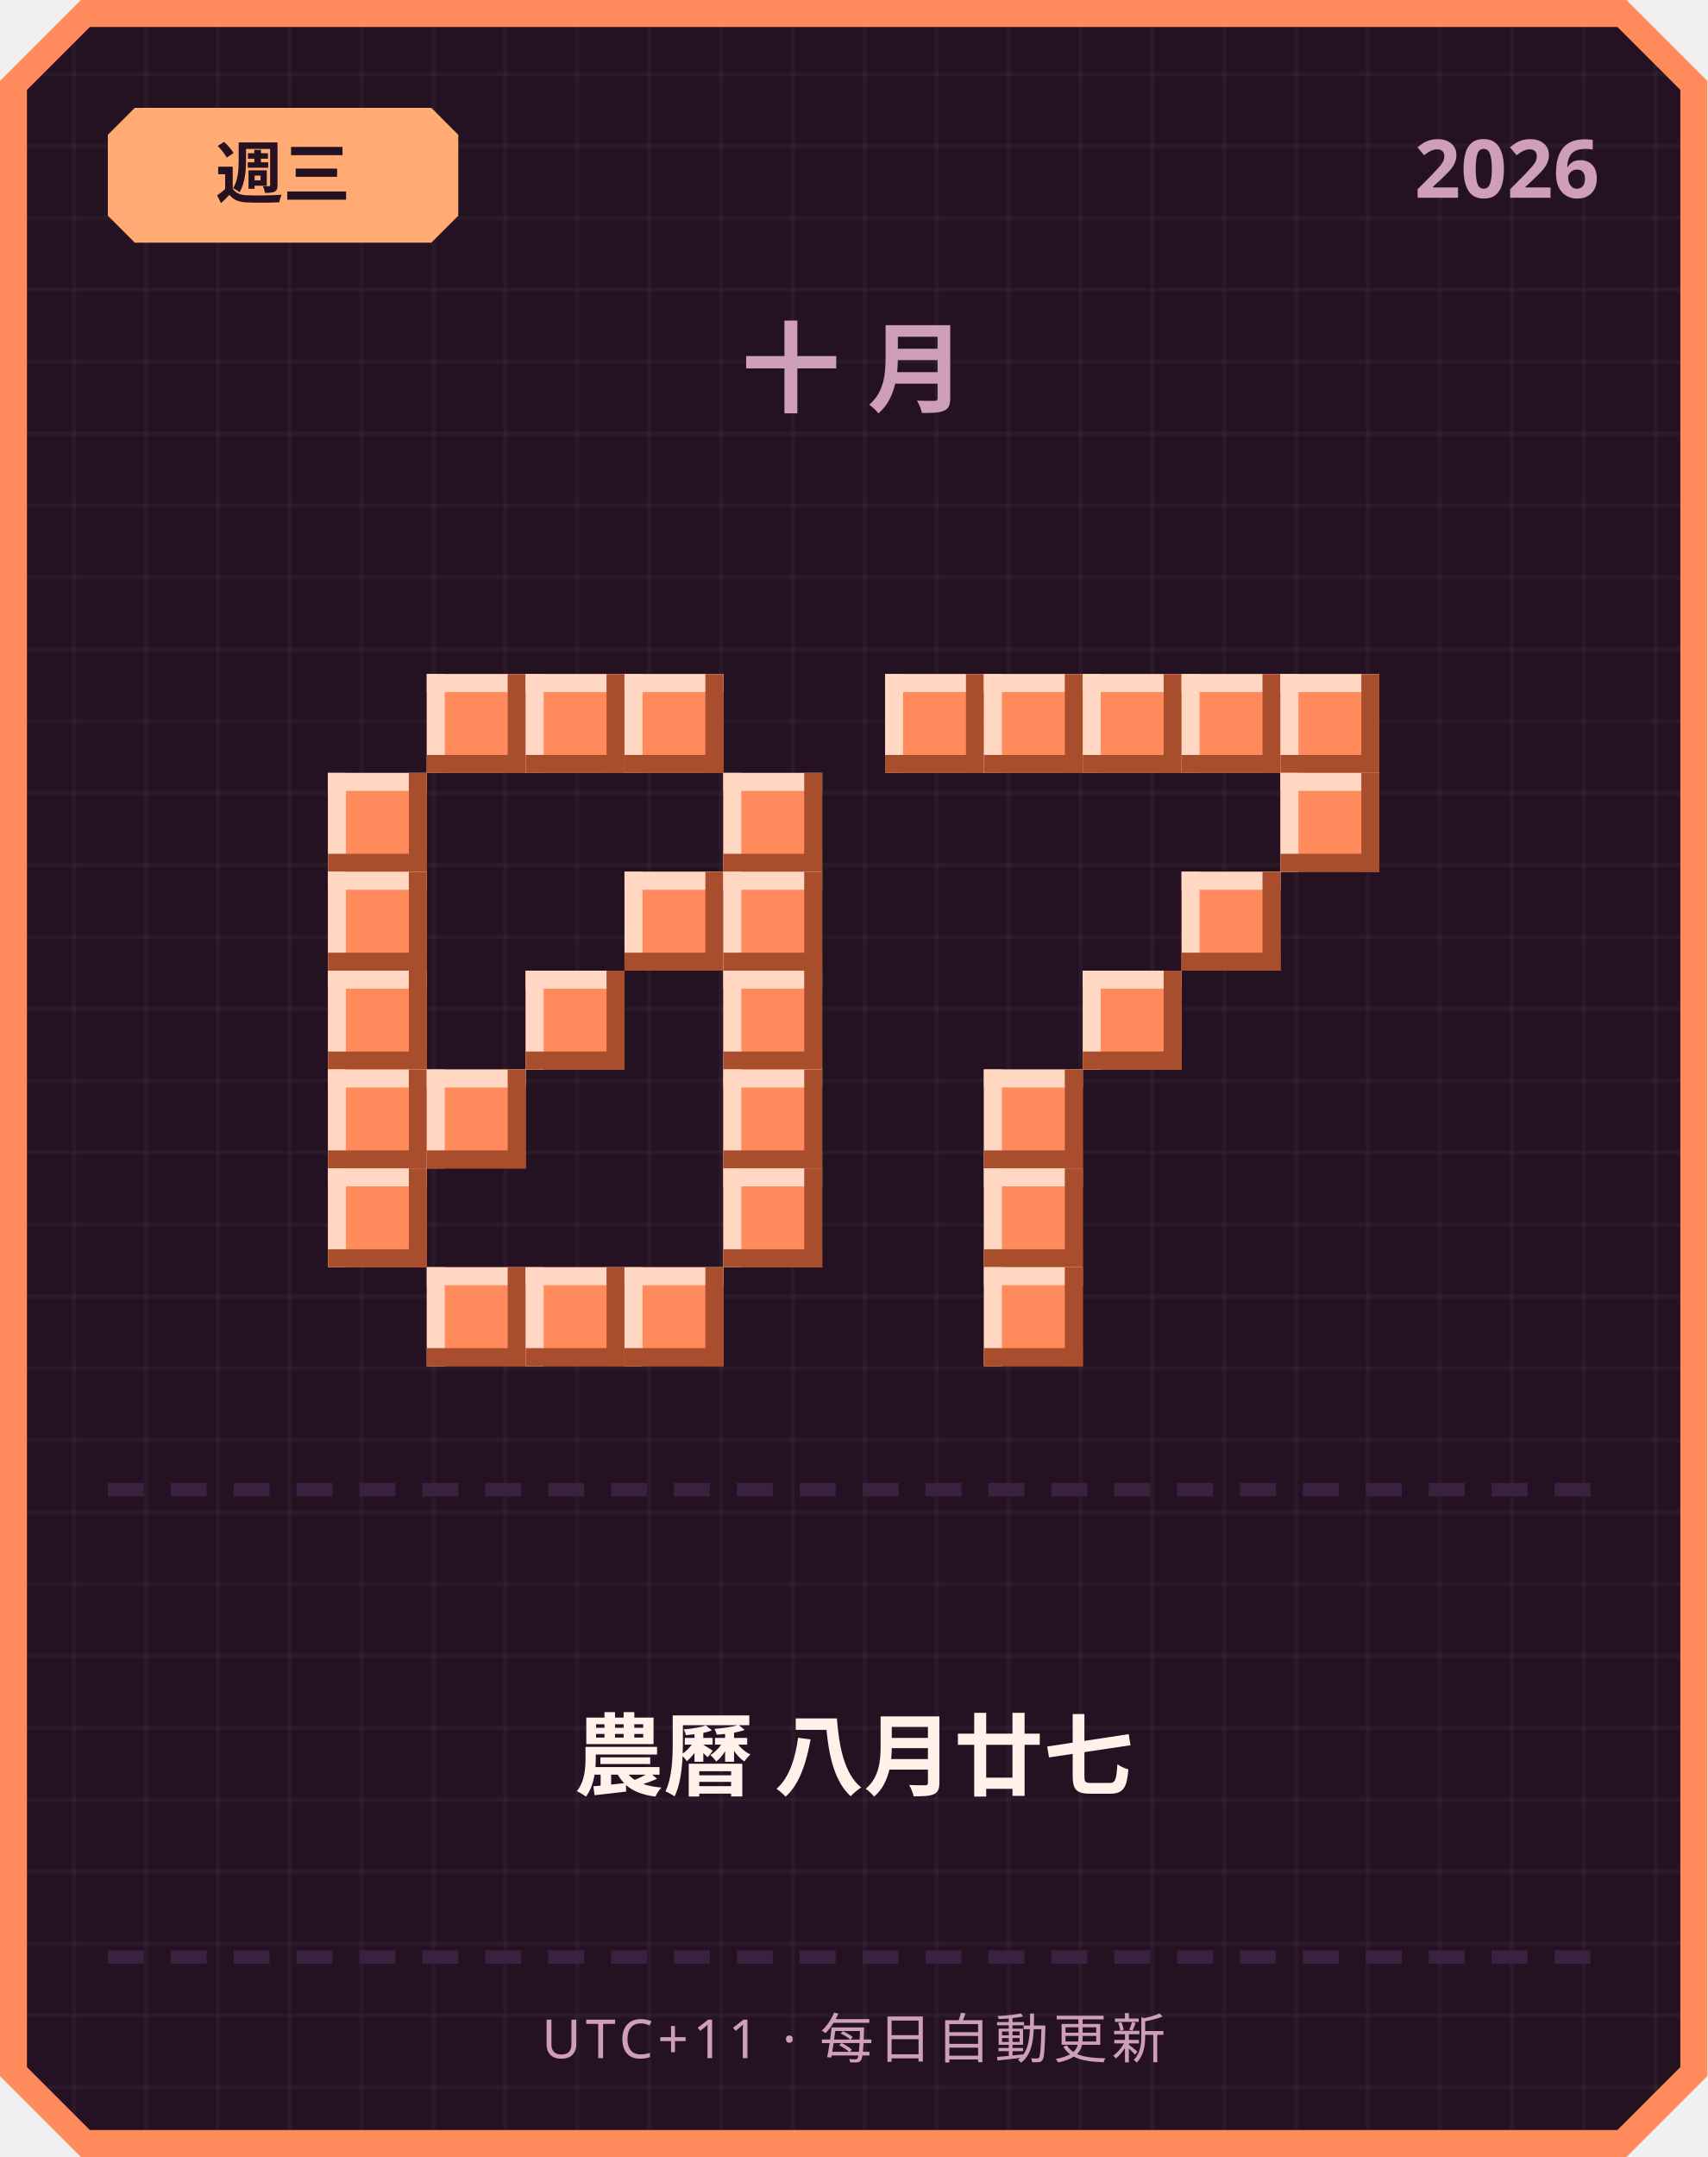
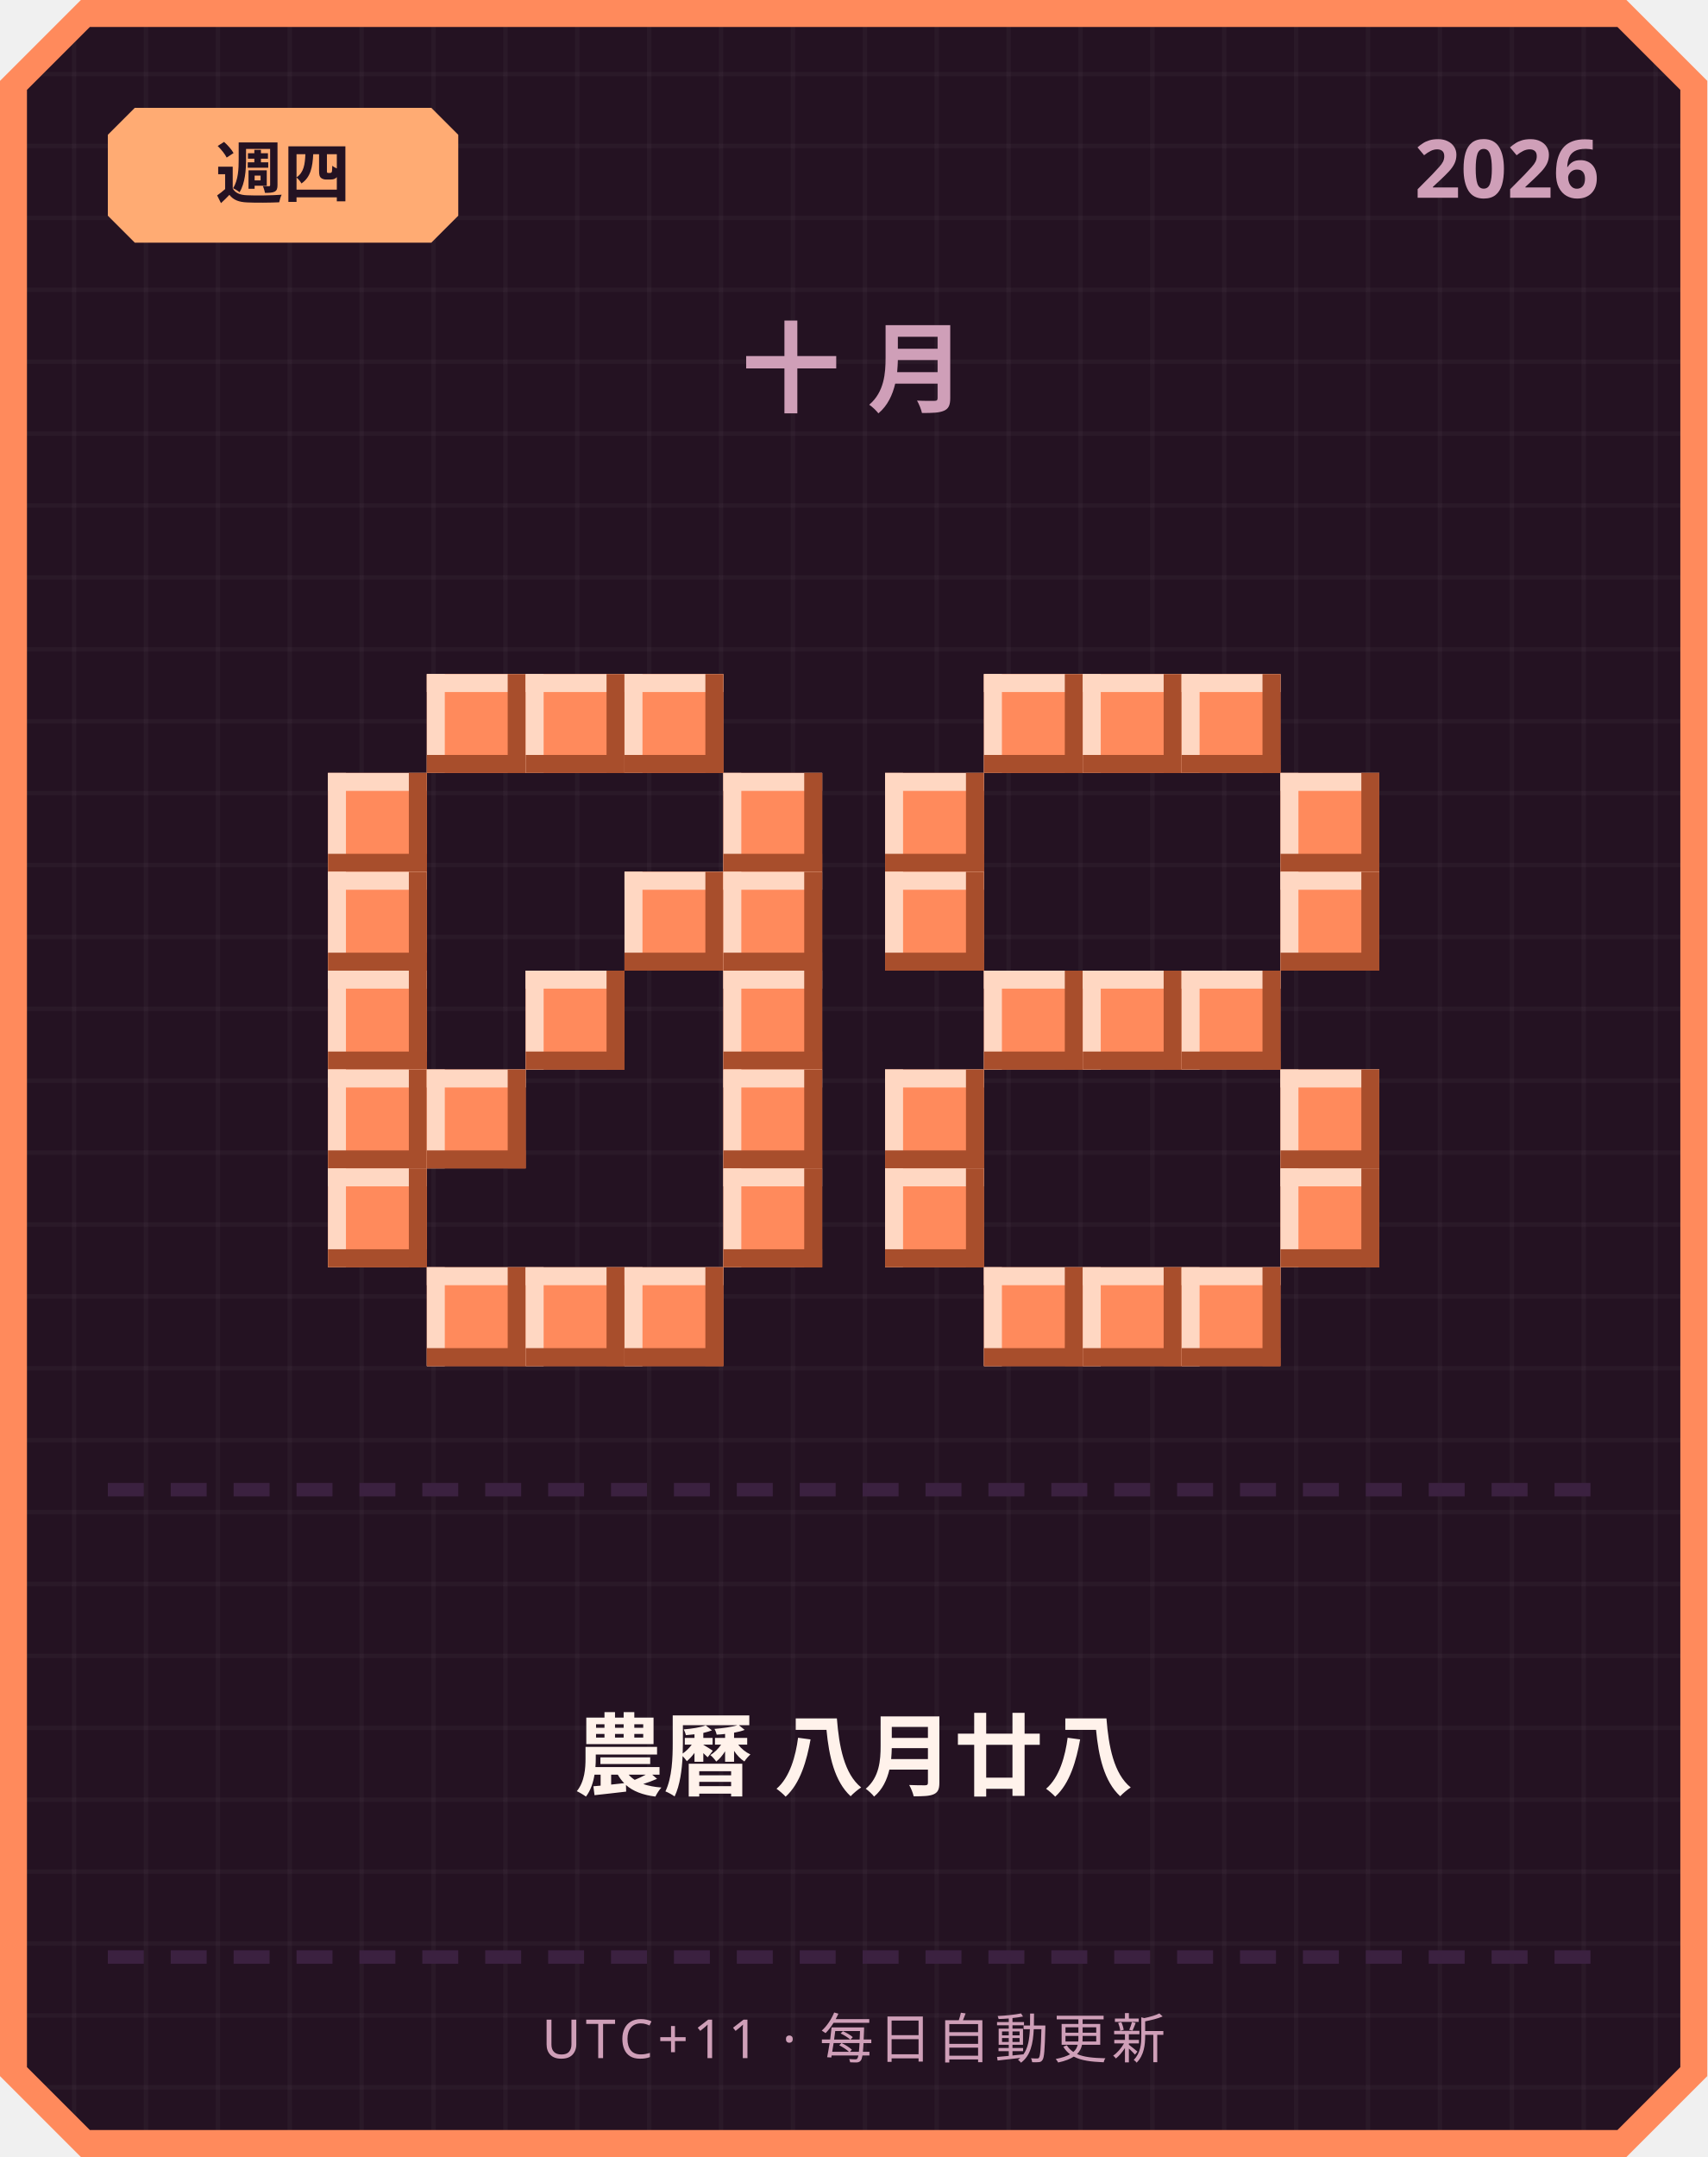
<svg xmlns="http://www.w3.org/2000/svg" width="380" height="480" viewBox="0 0 380 480">
  <defs>
    <pattern id="grid" width="16" height="16" patternUnits="userSpaceOnUse">
      <rect width="16" height="16" fill="#241222" />
      <rect width="1" height="16" fill="#ffffff" opacity="0.03" />
      <rect width="16" height="1" fill="#ffffff" opacity="0.03" />
    </pattern>
  </defs>
  <path d="M 18,0 L 362,0 L 380,18 L 380,462 L 362,480 L 18,480 L 0,462 L 0,18 Z" fill="#ff8a5c" />
  <path d="M 20,6 L 360,6 L 374,20 L 374,460 L 360,474 L 20,474 L 6,460 L 6,20 Z" fill="url(#grid)" />
  <path d="M 30,24 L 96,24 L 102,30 L 102,48 L 96,54 L 30,54 L 24,48 L 24,30 Z" fill="#ffab73" />
-   <text x="63" y="44" text-anchor="middle" font-family="'Segoe UI', sans-serif" font-size="15" font-weight="700" fill="#241222">週三</text>
+   <text x="63" y="44" text-anchor="middle" font-family="'Segoe UI', sans-serif" font-size="15" font-weight="700" fill="#241222">週四</text>
  <text x="356" y="44" text-anchor="end" font-family="'Segoe UI', sans-serif" font-size="18" font-weight="700" fill="#cf9fb8">2026</text>
  <text x="190" y="90" text-anchor="middle" font-family="'Segoe UI', sans-serif" font-size="22" font-weight="700" letter-spacing="6" fill="#cf9fb8">十月</text>
  <rect x="95" y="150" width="22" height="22" fill="#ff8a5c" />
  <rect x="95" y="150" width="22" height="4" fill="#ffd7c2" />
  <rect x="95" y="150" width="4" height="22" fill="#ffd7c2" />
  <rect x="95" y="168" width="22" height="4" fill="#a84e2c" />
  <rect x="113" y="150" width="4" height="22" fill="#a84e2c" />
  <rect x="117" y="150" width="22" height="22" fill="#ff8a5c" />
  <rect x="117" y="150" width="22" height="4" fill="#ffd7c2" />
  <rect x="117" y="150" width="4" height="22" fill="#ffd7c2" />
  <rect x="117" y="168" width="22" height="4" fill="#a84e2c" />
  <rect x="135" y="150" width="4" height="22" fill="#a84e2c" />
  <rect x="139" y="150" width="22" height="22" fill="#ff8a5c" />
  <rect x="139" y="150" width="22" height="4" fill="#ffd7c2" />
  <rect x="139" y="150" width="4" height="22" fill="#ffd7c2" />
  <rect x="139" y="168" width="22" height="4" fill="#a84e2c" />
  <rect x="157" y="150" width="4" height="22" fill="#a84e2c" />
  <rect x="73" y="172" width="22" height="22" fill="#ff8a5c" />
  <rect x="73" y="172" width="22" height="4" fill="#ffd7c2" />
  <rect x="73" y="172" width="4" height="22" fill="#ffd7c2" />
  <rect x="73" y="190" width="22" height="4" fill="#a84e2c" />
  <rect x="91" y="172" width="4" height="22" fill="#a84e2c" />
  <rect x="161" y="172" width="22" height="22" fill="#ff8a5c" />
  <rect x="161" y="172" width="22" height="4" fill="#ffd7c2" />
  <rect x="161" y="172" width="4" height="22" fill="#ffd7c2" />
  <rect x="161" y="190" width="22" height="4" fill="#a84e2c" />
  <rect x="179" y="172" width="4" height="22" fill="#a84e2c" />
  <rect x="73" y="194" width="22" height="22" fill="#ff8a5c" />
  <rect x="73" y="194" width="22" height="4" fill="#ffd7c2" />
  <rect x="73" y="194" width="4" height="22" fill="#ffd7c2" />
  <rect x="73" y="212" width="22" height="4" fill="#a84e2c" />
  <rect x="91" y="194" width="4" height="22" fill="#a84e2c" />
  <rect x="139" y="194" width="22" height="22" fill="#ff8a5c" />
  <rect x="139" y="194" width="22" height="4" fill="#ffd7c2" />
  <rect x="139" y="194" width="4" height="22" fill="#ffd7c2" />
  <rect x="139" y="212" width="22" height="4" fill="#a84e2c" />
  <rect x="157" y="194" width="4" height="22" fill="#a84e2c" />
  <rect x="161" y="194" width="22" height="22" fill="#ff8a5c" />
  <rect x="161" y="194" width="22" height="4" fill="#ffd7c2" />
  <rect x="161" y="194" width="4" height="22" fill="#ffd7c2" />
  <rect x="161" y="212" width="22" height="4" fill="#a84e2c" />
  <rect x="179" y="194" width="4" height="22" fill="#a84e2c" />
  <rect x="73" y="216" width="22" height="22" fill="#ff8a5c" />
  <rect x="73" y="216" width="22" height="4" fill="#ffd7c2" />
  <rect x="73" y="216" width="4" height="22" fill="#ffd7c2" />
  <rect x="73" y="234" width="22" height="4" fill="#a84e2c" />
  <rect x="91" y="216" width="4" height="22" fill="#a84e2c" />
  <rect x="117" y="216" width="22" height="22" fill="#ff8a5c" />
  <rect x="117" y="216" width="22" height="4" fill="#ffd7c2" />
  <rect x="117" y="216" width="4" height="22" fill="#ffd7c2" />
  <rect x="117" y="234" width="22" height="4" fill="#a84e2c" />
  <rect x="135" y="216" width="4" height="22" fill="#a84e2c" />
  <rect x="161" y="216" width="22" height="22" fill="#ff8a5c" />
  <rect x="161" y="216" width="22" height="4" fill="#ffd7c2" />
  <rect x="161" y="216" width="4" height="22" fill="#ffd7c2" />
  <rect x="161" y="234" width="22" height="4" fill="#a84e2c" />
  <rect x="179" y="216" width="4" height="22" fill="#a84e2c" />
  <rect x="73" y="238" width="22" height="22" fill="#ff8a5c" />
  <rect x="73" y="238" width="22" height="4" fill="#ffd7c2" />
  <rect x="73" y="238" width="4" height="22" fill="#ffd7c2" />
  <rect x="73" y="256" width="22" height="4" fill="#a84e2c" />
  <rect x="91" y="238" width="4" height="22" fill="#a84e2c" />
  <rect x="95" y="238" width="22" height="22" fill="#ff8a5c" />
  <rect x="95" y="238" width="22" height="4" fill="#ffd7c2" />
  <rect x="95" y="238" width="4" height="22" fill="#ffd7c2" />
  <rect x="95" y="256" width="22" height="4" fill="#a84e2c" />
  <rect x="113" y="238" width="4" height="22" fill="#a84e2c" />
  <rect x="161" y="238" width="22" height="22" fill="#ff8a5c" />
  <rect x="161" y="238" width="22" height="4" fill="#ffd7c2" />
  <rect x="161" y="238" width="4" height="22" fill="#ffd7c2" />
  <rect x="161" y="256" width="22" height="4" fill="#a84e2c" />
  <rect x="179" y="238" width="4" height="22" fill="#a84e2c" />
  <rect x="73" y="260" width="22" height="22" fill="#ff8a5c" />
  <rect x="73" y="260" width="22" height="4" fill="#ffd7c2" />
  <rect x="73" y="260" width="4" height="22" fill="#ffd7c2" />
  <rect x="73" y="278" width="22" height="4" fill="#a84e2c" />
  <rect x="91" y="260" width="4" height="22" fill="#a84e2c" />
  <rect x="161" y="260" width="22" height="22" fill="#ff8a5c" />
  <rect x="161" y="260" width="22" height="4" fill="#ffd7c2" />
  <rect x="161" y="260" width="4" height="22" fill="#ffd7c2" />
  <rect x="161" y="278" width="22" height="4" fill="#a84e2c" />
  <rect x="179" y="260" width="4" height="22" fill="#a84e2c" />
  <rect x="95" y="282" width="22" height="22" fill="#ff8a5c" />
  <rect x="95" y="282" width="22" height="4" fill="#ffd7c2" />
  <rect x="95" y="282" width="4" height="22" fill="#ffd7c2" />
  <rect x="95" y="300" width="22" height="4" fill="#a84e2c" />
  <rect x="113" y="282" width="4" height="22" fill="#a84e2c" />
  <rect x="117" y="282" width="22" height="22" fill="#ff8a5c" />
  <rect x="117" y="282" width="22" height="4" fill="#ffd7c2" />
  <rect x="117" y="282" width="4" height="22" fill="#ffd7c2" />
  <rect x="117" y="300" width="22" height="4" fill="#a84e2c" />
  <rect x="135" y="282" width="4" height="22" fill="#a84e2c" />
  <rect x="139" y="282" width="22" height="22" fill="#ff8a5c" />
  <rect x="139" y="282" width="22" height="4" fill="#ffd7c2" />
  <rect x="139" y="282" width="4" height="22" fill="#ffd7c2" />
  <rect x="139" y="300" width="22" height="4" fill="#a84e2c" />
  <rect x="157" y="282" width="4" height="22" fill="#a84e2c" />
-   <rect x="197" y="150" width="22" height="22" fill="#ff8a5c" />
-   <rect x="197" y="150" width="22" height="4" fill="#ffd7c2" />
-   <rect x="197" y="150" width="4" height="22" fill="#ffd7c2" />
-   <rect x="197" y="168" width="22" height="4" fill="#a84e2c" />
-   <rect x="215" y="150" width="4" height="22" fill="#a84e2c" />
  <rect x="219" y="150" width="22" height="22" fill="#ff8a5c" />
  <rect x="219" y="150" width="22" height="4" fill="#ffd7c2" />
  <rect x="219" y="150" width="4" height="22" fill="#ffd7c2" />
  <rect x="219" y="168" width="22" height="4" fill="#a84e2c" />
  <rect x="237" y="150" width="4" height="22" fill="#a84e2c" />
  <rect x="241" y="150" width="22" height="22" fill="#ff8a5c" />
  <rect x="241" y="150" width="22" height="4" fill="#ffd7c2" />
  <rect x="241" y="150" width="4" height="22" fill="#ffd7c2" />
  <rect x="241" y="168" width="22" height="4" fill="#a84e2c" />
  <rect x="259" y="150" width="4" height="22" fill="#a84e2c" />
  <rect x="263" y="150" width="22" height="22" fill="#ff8a5c" />
  <rect x="263" y="150" width="22" height="4" fill="#ffd7c2" />
  <rect x="263" y="150" width="4" height="22" fill="#ffd7c2" />
  <rect x="263" y="168" width="22" height="4" fill="#a84e2c" />
  <rect x="281" y="150" width="4" height="22" fill="#a84e2c" />
-   <rect x="285" y="150" width="22" height="22" fill="#ff8a5c" />
-   <rect x="285" y="150" width="22" height="4" fill="#ffd7c2" />
-   <rect x="285" y="150" width="4" height="22" fill="#ffd7c2" />
-   <rect x="285" y="168" width="22" height="4" fill="#a84e2c" />
-   <rect x="303" y="150" width="4" height="22" fill="#a84e2c" />
+   <rect x="197" y="172" width="22" height="22" fill="#ff8a5c" />
+   <rect x="197" y="172" width="22" height="4" fill="#ffd7c2" />
+   <rect x="197" y="172" width="4" height="22" fill="#ffd7c2" />
+   <rect x="197" y="190" width="22" height="4" fill="#a84e2c" />
+   <rect x="215" y="172" width="4" height="22" fill="#a84e2c" />
  <rect x="285" y="172" width="22" height="22" fill="#ff8a5c" />
  <rect x="285" y="172" width="22" height="4" fill="#ffd7c2" />
  <rect x="285" y="172" width="4" height="22" fill="#ffd7c2" />
  <rect x="285" y="190" width="22" height="4" fill="#a84e2c" />
  <rect x="303" y="172" width="4" height="22" fill="#a84e2c" />
-   <rect x="263" y="194" width="22" height="22" fill="#ff8a5c" />
-   <rect x="263" y="194" width="22" height="4" fill="#ffd7c2" />
-   <rect x="263" y="194" width="4" height="22" fill="#ffd7c2" />
-   <rect x="263" y="212" width="22" height="4" fill="#a84e2c" />
-   <rect x="281" y="194" width="4" height="22" fill="#a84e2c" />
+   <rect x="197" y="194" width="22" height="22" fill="#ff8a5c" />
+   <rect x="197" y="194" width="22" height="4" fill="#ffd7c2" />
+   <rect x="197" y="194" width="4" height="22" fill="#ffd7c2" />
+   <rect x="197" y="212" width="22" height="4" fill="#a84e2c" />
+   <rect x="215" y="194" width="4" height="22" fill="#a84e2c" />
+   <rect x="285" y="194" width="22" height="22" fill="#ff8a5c" />
+   <rect x="285" y="194" width="22" height="4" fill="#ffd7c2" />
+   <rect x="285" y="194" width="4" height="22" fill="#ffd7c2" />
+   <rect x="285" y="212" width="22" height="4" fill="#a84e2c" />
+   <rect x="303" y="194" width="4" height="22" fill="#a84e2c" />
+   <rect x="219" y="216" width="22" height="22" fill="#ff8a5c" />
+   <rect x="219" y="216" width="22" height="4" fill="#ffd7c2" />
+   <rect x="219" y="216" width="4" height="22" fill="#ffd7c2" />
+   <rect x="219" y="234" width="22" height="4" fill="#a84e2c" />
+   <rect x="237" y="216" width="4" height="22" fill="#a84e2c" />
  <rect x="241" y="216" width="22" height="22" fill="#ff8a5c" />
  <rect x="241" y="216" width="22" height="4" fill="#ffd7c2" />
  <rect x="241" y="216" width="4" height="22" fill="#ffd7c2" />
  <rect x="241" y="234" width="22" height="4" fill="#a84e2c" />
  <rect x="259" y="216" width="4" height="22" fill="#a84e2c" />
-   <rect x="219" y="238" width="22" height="22" fill="#ff8a5c" />
-   <rect x="219" y="238" width="22" height="4" fill="#ffd7c2" />
-   <rect x="219" y="238" width="4" height="22" fill="#ffd7c2" />
-   <rect x="219" y="256" width="22" height="4" fill="#a84e2c" />
-   <rect x="237" y="238" width="4" height="22" fill="#a84e2c" />
-   <rect x="219" y="260" width="22" height="22" fill="#ff8a5c" />
-   <rect x="219" y="260" width="22" height="4" fill="#ffd7c2" />
-   <rect x="219" y="260" width="4" height="22" fill="#ffd7c2" />
-   <rect x="219" y="278" width="22" height="4" fill="#a84e2c" />
-   <rect x="237" y="260" width="4" height="22" fill="#a84e2c" />
+   <rect x="263" y="216" width="22" height="22" fill="#ff8a5c" />
+   <rect x="263" y="216" width="22" height="4" fill="#ffd7c2" />
+   <rect x="263" y="216" width="4" height="22" fill="#ffd7c2" />
+   <rect x="263" y="234" width="22" height="4" fill="#a84e2c" />
+   <rect x="281" y="216" width="4" height="22" fill="#a84e2c" />
+   <rect x="197" y="238" width="22" height="22" fill="#ff8a5c" />
+   <rect x="197" y="238" width="22" height="4" fill="#ffd7c2" />
+   <rect x="197" y="238" width="4" height="22" fill="#ffd7c2" />
+   <rect x="197" y="256" width="22" height="4" fill="#a84e2c" />
+   <rect x="215" y="238" width="4" height="22" fill="#a84e2c" />
+   <rect x="285" y="238" width="22" height="22" fill="#ff8a5c" />
+   <rect x="285" y="238" width="22" height="4" fill="#ffd7c2" />
+   <rect x="285" y="238" width="4" height="22" fill="#ffd7c2" />
+   <rect x="285" y="256" width="22" height="4" fill="#a84e2c" />
+   <rect x="303" y="238" width="4" height="22" fill="#a84e2c" />
+   <rect x="197" y="260" width="22" height="22" fill="#ff8a5c" />
+   <rect x="197" y="260" width="22" height="4" fill="#ffd7c2" />
+   <rect x="197" y="260" width="4" height="22" fill="#ffd7c2" />
+   <rect x="197" y="278" width="22" height="4" fill="#a84e2c" />
+   <rect x="215" y="260" width="4" height="22" fill="#a84e2c" />
+   <rect x="285" y="260" width="22" height="22" fill="#ff8a5c" />
+   <rect x="285" y="260" width="22" height="4" fill="#ffd7c2" />
+   <rect x="285" y="260" width="4" height="22" fill="#ffd7c2" />
+   <rect x="285" y="278" width="22" height="4" fill="#a84e2c" />
+   <rect x="303" y="260" width="4" height="22" fill="#a84e2c" />
  <rect x="219" y="282" width="22" height="22" fill="#ff8a5c" />
  <rect x="219" y="282" width="22" height="4" fill="#ffd7c2" />
  <rect x="219" y="282" width="4" height="22" fill="#ffd7c2" />
  <rect x="219" y="300" width="22" height="4" fill="#a84e2c" />
  <rect x="237" y="282" width="4" height="22" fill="#a84e2c" />
+   <rect x="241" y="282" width="22" height="22" fill="#ff8a5c" />
+   <rect x="241" y="282" width="22" height="4" fill="#ffd7c2" />
+   <rect x="241" y="282" width="4" height="22" fill="#ffd7c2" />
+   <rect x="241" y="300" width="22" height="4" fill="#a84e2c" />
+   <rect x="259" y="282" width="4" height="22" fill="#a84e2c" />
+   <rect x="263" y="282" width="22" height="22" fill="#ff8a5c" />
+   <rect x="263" y="282" width="22" height="4" fill="#ffd7c2" />
+   <rect x="263" y="282" width="4" height="22" fill="#ffd7c2" />
+   <rect x="263" y="300" width="22" height="4" fill="#a84e2c" />
+   <rect x="281" y="282" width="4" height="22" fill="#a84e2c" />
  <rect x="24" y="330" width="8" height="3" fill="#3b2140" />
  <rect x="38" y="330" width="8" height="3" fill="#3b2140" />
  <rect x="52" y="330" width="8" height="3" fill="#3b2140" />
  <rect x="66" y="330" width="8" height="3" fill="#3b2140" />
  <rect x="80" y="330" width="8" height="3" fill="#3b2140" />
  <rect x="94" y="330" width="8" height="3" fill="#3b2140" />
  <rect x="108" y="330" width="8" height="3" fill="#3b2140" />
  <rect x="122" y="330" width="8" height="3" fill="#3b2140" />
  <rect x="136" y="330" width="8" height="3" fill="#3b2140" />
  <rect x="150" y="330" width="8" height="3" fill="#3b2140" />
  <rect x="164" y="330" width="8" height="3" fill="#3b2140" />
  <rect x="178" y="330" width="8" height="3" fill="#3b2140" />
  <rect x="192" y="330" width="8" height="3" fill="#3b2140" />
  <rect x="206" y="330" width="8" height="3" fill="#3b2140" />
  <rect x="220" y="330" width="8" height="3" fill="#3b2140" />
  <rect x="234" y="330" width="8" height="3" fill="#3b2140" />
  <rect x="248" y="330" width="8" height="3" fill="#3b2140" />
  <rect x="262" y="330" width="8" height="3" fill="#3b2140" />
  <rect x="276" y="330" width="8" height="3" fill="#3b2140" />
  <rect x="290" y="330" width="8" height="3" fill="#3b2140" />
  <rect x="304" y="330" width="8" height="3" fill="#3b2140" />
  <rect x="318" y="330" width="8" height="3" fill="#3b2140" />
  <rect x="332" y="330" width="8" height="3" fill="#3b2140" />
  <rect x="346" y="330" width="8" height="3" fill="#3b2140" />
-   <text x="190" y="398" text-anchor="middle" font-family="'Segoe UI', 'Microsoft JhengHei', sans-serif" font-size="20" font-weight="700" fill="#fff2eb">農曆 八月廿七</text>
+   <text x="190" y="398" text-anchor="middle" font-family="'Segoe UI', 'Microsoft JhengHei', sans-serif" font-size="20" font-weight="700" fill="#fff2eb">農曆 八月廿八</text>
  <rect x="24" y="434" width="8" height="3" fill="#3b2140" />
  <rect x="38" y="434" width="8" height="3" fill="#3b2140" />
  <rect x="52" y="434" width="8" height="3" fill="#3b2140" />
  <rect x="66" y="434" width="8" height="3" fill="#3b2140" />
  <rect x="80" y="434" width="8" height="3" fill="#3b2140" />
  <rect x="94" y="434" width="8" height="3" fill="#3b2140" />
  <rect x="108" y="434" width="8" height="3" fill="#3b2140" />
  <rect x="122" y="434" width="8" height="3" fill="#3b2140" />
  <rect x="136" y="434" width="8" height="3" fill="#3b2140" />
  <rect x="150" y="434" width="8" height="3" fill="#3b2140" />
  <rect x="164" y="434" width="8" height="3" fill="#3b2140" />
  <rect x="178" y="434" width="8" height="3" fill="#3b2140" />
  <rect x="192" y="434" width="8" height="3" fill="#3b2140" />
  <rect x="206" y="434" width="8" height="3" fill="#3b2140" />
  <rect x="220" y="434" width="8" height="3" fill="#3b2140" />
  <rect x="234" y="434" width="8" height="3" fill="#3b2140" />
  <rect x="248" y="434" width="8" height="3" fill="#3b2140" />
  <rect x="262" y="434" width="8" height="3" fill="#3b2140" />
  <rect x="276" y="434" width="8" height="3" fill="#3b2140" />
  <rect x="290" y="434" width="8" height="3" fill="#3b2140" />
  <rect x="304" y="434" width="8" height="3" fill="#3b2140" />
  <rect x="318" y="434" width="8" height="3" fill="#3b2140" />
  <rect x="332" y="434" width="8" height="3" fill="#3b2140" />
  <rect x="346" y="434" width="8" height="3" fill="#3b2140" />
  <text x="190" y="458" text-anchor="middle" font-family="'Segoe UI', sans-serif" font-size="12" letter-spacing="1" fill="#cf9fb8">UTC+11 · 每日自動更新</text>
</svg>
